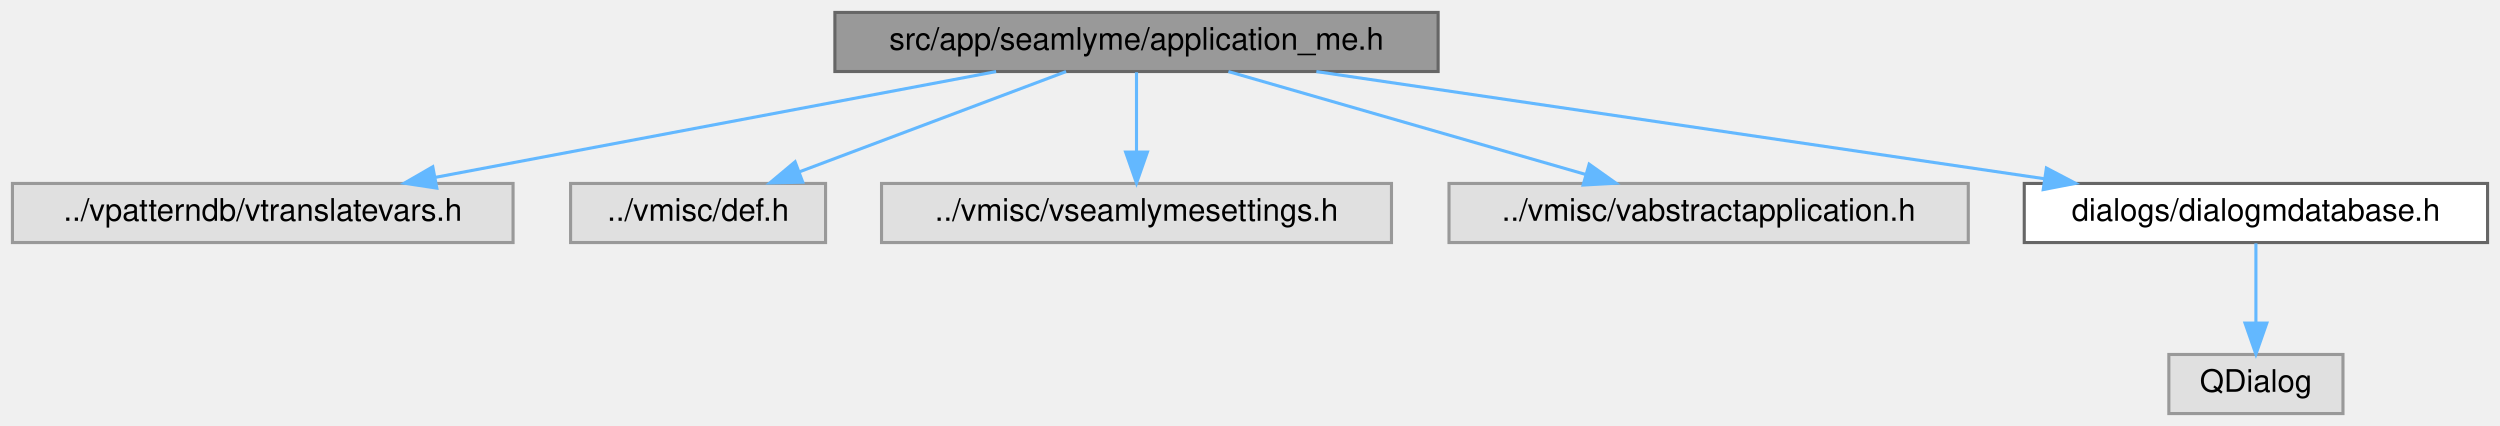
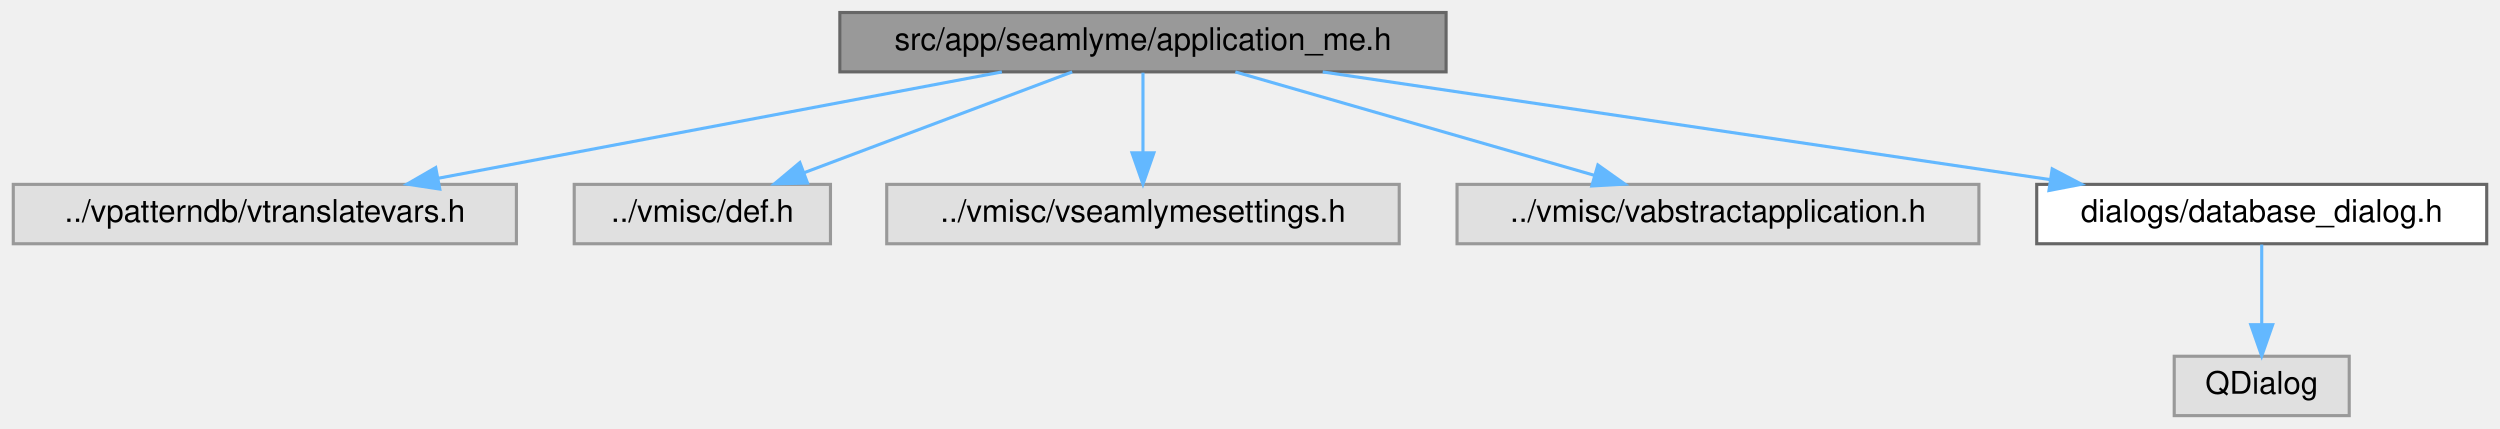
- <svg xmlns="http://www.w3.org/2000/svg" xmlns:xlink="http://www.w3.org/1999/xlink" width="804pt" height="137pt" viewBox="0.00 0.00 804.00 137.00">
+ <svg xmlns="http://www.w3.org/2000/svg" xmlns:xlink="http://www.w3.org/1999/xlink" width="800pt" height="137pt" viewBox="0.00 0.00 799.50 137.00">
  <g id="graph0" class="graph" transform="scale(1 1) rotate(0) translate(4 133)">
    <g id="node1" class="node">
      <g id="a_node1">
        <a xlink:title=" ">
          <polygon fill="#999999" stroke="#666666" points="458.5,-129 264.5,-129 264.5,-110 458.5,-110 458.5,-129" />
          <text text-anchor="middle" x="361.5" y="-117" font-family="Helvetica,sans-Serif" font-size="10.00">src/app/seamlyme/application_me.h</text>
        </a>
      </g>
    </g>
    <g id="node2" class="node">
      <g id="a_node2">
        <a xlink:title=" ">
          <polygon fill="#e0e0e0" stroke="#999999" points="161,-74 0,-74 0,-55 161,-55 161,-74" />
          <text text-anchor="middle" x="80.5" y="-62" font-family="Helvetica,sans-Serif" font-size="10.00">../vpatterndb/vtranslatevars.h</text>
        </a>
      </g>
    </g>
    <g id="edge1" class="edge">
      <path fill="none" stroke="#63b8ff" d="M316.35,-109.98C267.24,-100.72 188.68,-85.9 135.88,-75.94" />
      <polygon fill="#63b8ff" stroke="#63b8ff" points="136.48,-72.5 126,-74.08 135.18,-79.37 136.48,-72.5" />
    </g>
    <g id="node3" class="node">
      <g id="a_node3">
        <a xlink:title=" ">
          <polygon fill="#e0e0e0" stroke="#999999" points="261.5,-74 179.5,-74 179.5,-55 261.5,-55 261.5,-74" />
          <text text-anchor="middle" x="220.5" y="-62" font-family="Helvetica,sans-Serif" font-size="10.00">../vmisc/def.h</text>
        </a>
      </g>
    </g>
    <g id="edge2" class="edge">
      <path fill="none" stroke="#63b8ff" d="M338.85,-109.98C315.65,-101.27 279.38,-87.63 253.1,-77.75" />
      <polygon fill="#63b8ff" stroke="#63b8ff" points="254.16,-74.41 243.57,-74.17 251.7,-80.97 254.16,-74.41" />
    </g>
    <g id="node4" class="node">
      <g id="a_node4">
        <a xlink:title=" ">
          <polygon fill="#e0e0e0" stroke="#999999" points="443.5,-74 279.5,-74 279.5,-55 443.5,-55 443.5,-74" />
          <text text-anchor="middle" x="361.5" y="-62" font-family="Helvetica,sans-Serif" font-size="10.00">../vmisc/vseamlymesettings.h</text>
        </a>
      </g>
    </g>
    <g id="edge3" class="edge">
      <path fill="none" stroke="#63b8ff" d="M361.5,-109.75C361.5,-102.8 361.5,-92.85 361.5,-84.13" />
      <polygon fill="#63b8ff" stroke="#63b8ff" points="365,-84.09 361.5,-74.09 358,-84.09 365,-84.09" />
    </g>
    <g id="node5" class="node">
      <g id="a_node5">
        <a xlink:title=" ">
          <polygon fill="#e0e0e0" stroke="#999999" points="629,-74 462,-74 462,-55 629,-55 629,-74" />
          <text text-anchor="middle" x="545.5" y="-62" font-family="Helvetica,sans-Serif" font-size="10.00">../vmisc/vabstractapplication.h</text>
        </a>
      </g>
    </g>
    <g id="edge4" class="edge">
      <path fill="none" stroke="#63b8ff" d="M391.06,-109.98C422.22,-101.01 471.47,-86.82 505.96,-76.89" />
      <polygon fill="#63b8ff" stroke="#63b8ff" points="507.07,-80.21 515.71,-74.08 505.13,-73.49 507.07,-80.21" />
    </g>
    <g id="node6" class="node">
      <g id="a_node6">
-         <a xlink:href="../../d0/d0b/dialogmdatabase_8h.html" target="_top" xlink:title=" ">
-           <polygon fill="white" stroke="#666666" points="796,-74 647,-74 647,-55 796,-55 796,-74" />
-           <text text-anchor="middle" x="721.5" y="-62" font-family="Helvetica,sans-Serif" font-size="10.00">dialogs/dialogmdatabase.h</text>
+         <a xlink:href="../../de/dff/database__dialog_8h.html" target="_top" xlink:title=" ">
+           <polygon fill="white" stroke="#666666" points="791.5,-74 647.5,-74 647.5,-55 791.5,-55 791.5,-74" />
+           <text text-anchor="middle" x="719.5" y="-62" font-family="Helvetica,sans-Serif" font-size="10.00">dialogs/database_dialog.h</text>
        </a>
      </g>
    </g>
    <g id="edge5" class="edge">
-       <path fill="none" stroke="#63b8ff" d="M419.34,-109.98C483.15,-100.59 585.72,-85.49 653.37,-75.53" />
-       <polygon fill="#63b8ff" stroke="#63b8ff" points="654.12,-78.96 663.51,-74.04 653.1,-72.03 654.12,-78.96" />
+       <path fill="none" stroke="#63b8ff" d="M419.02,-109.98C482.47,-100.59 584.48,-85.49 651.75,-75.53" />
+       <polygon fill="#63b8ff" stroke="#63b8ff" points="652.45,-78.96 661.83,-74.04 651.42,-72.04 652.45,-78.96" />
    </g>
    <g id="node7" class="node">
      <g id="a_node7">
        <a xlink:title=" ">
-           <polygon fill="#e0e0e0" stroke="#999999" points="749.5,-19 693.5,-19 693.5,0 749.5,0 749.5,-19" />
-           <text text-anchor="middle" x="721.5" y="-7" font-family="Helvetica,sans-Serif" font-size="10.00">QDialog</text>
+           <polygon fill="#e0e0e0" stroke="#999999" points="747.5,-19 691.5,-19 691.5,0 747.5,0 747.5,-19" />
+           <text text-anchor="middle" x="719.5" y="-7" font-family="Helvetica,sans-Serif" font-size="10.00">QDialog</text>
        </a>
      </g>
    </g>
    <g id="edge6" class="edge">
-       <path fill="none" stroke="#63b8ff" d="M721.5,-54.75C721.5,-47.8 721.5,-37.85 721.5,-29.13" />
-       <polygon fill="#63b8ff" stroke="#63b8ff" points="725,-29.09 721.5,-19.09 718,-29.09 725,-29.09" />
+       <path fill="none" stroke="#63b8ff" d="M719.5,-54.75C719.5,-47.8 719.5,-37.85 719.5,-29.13" />
+       <polygon fill="#63b8ff" stroke="#63b8ff" points="723,-29.09 719.5,-19.09 716,-29.09 723,-29.09" />
    </g>
  </g>
</svg>
